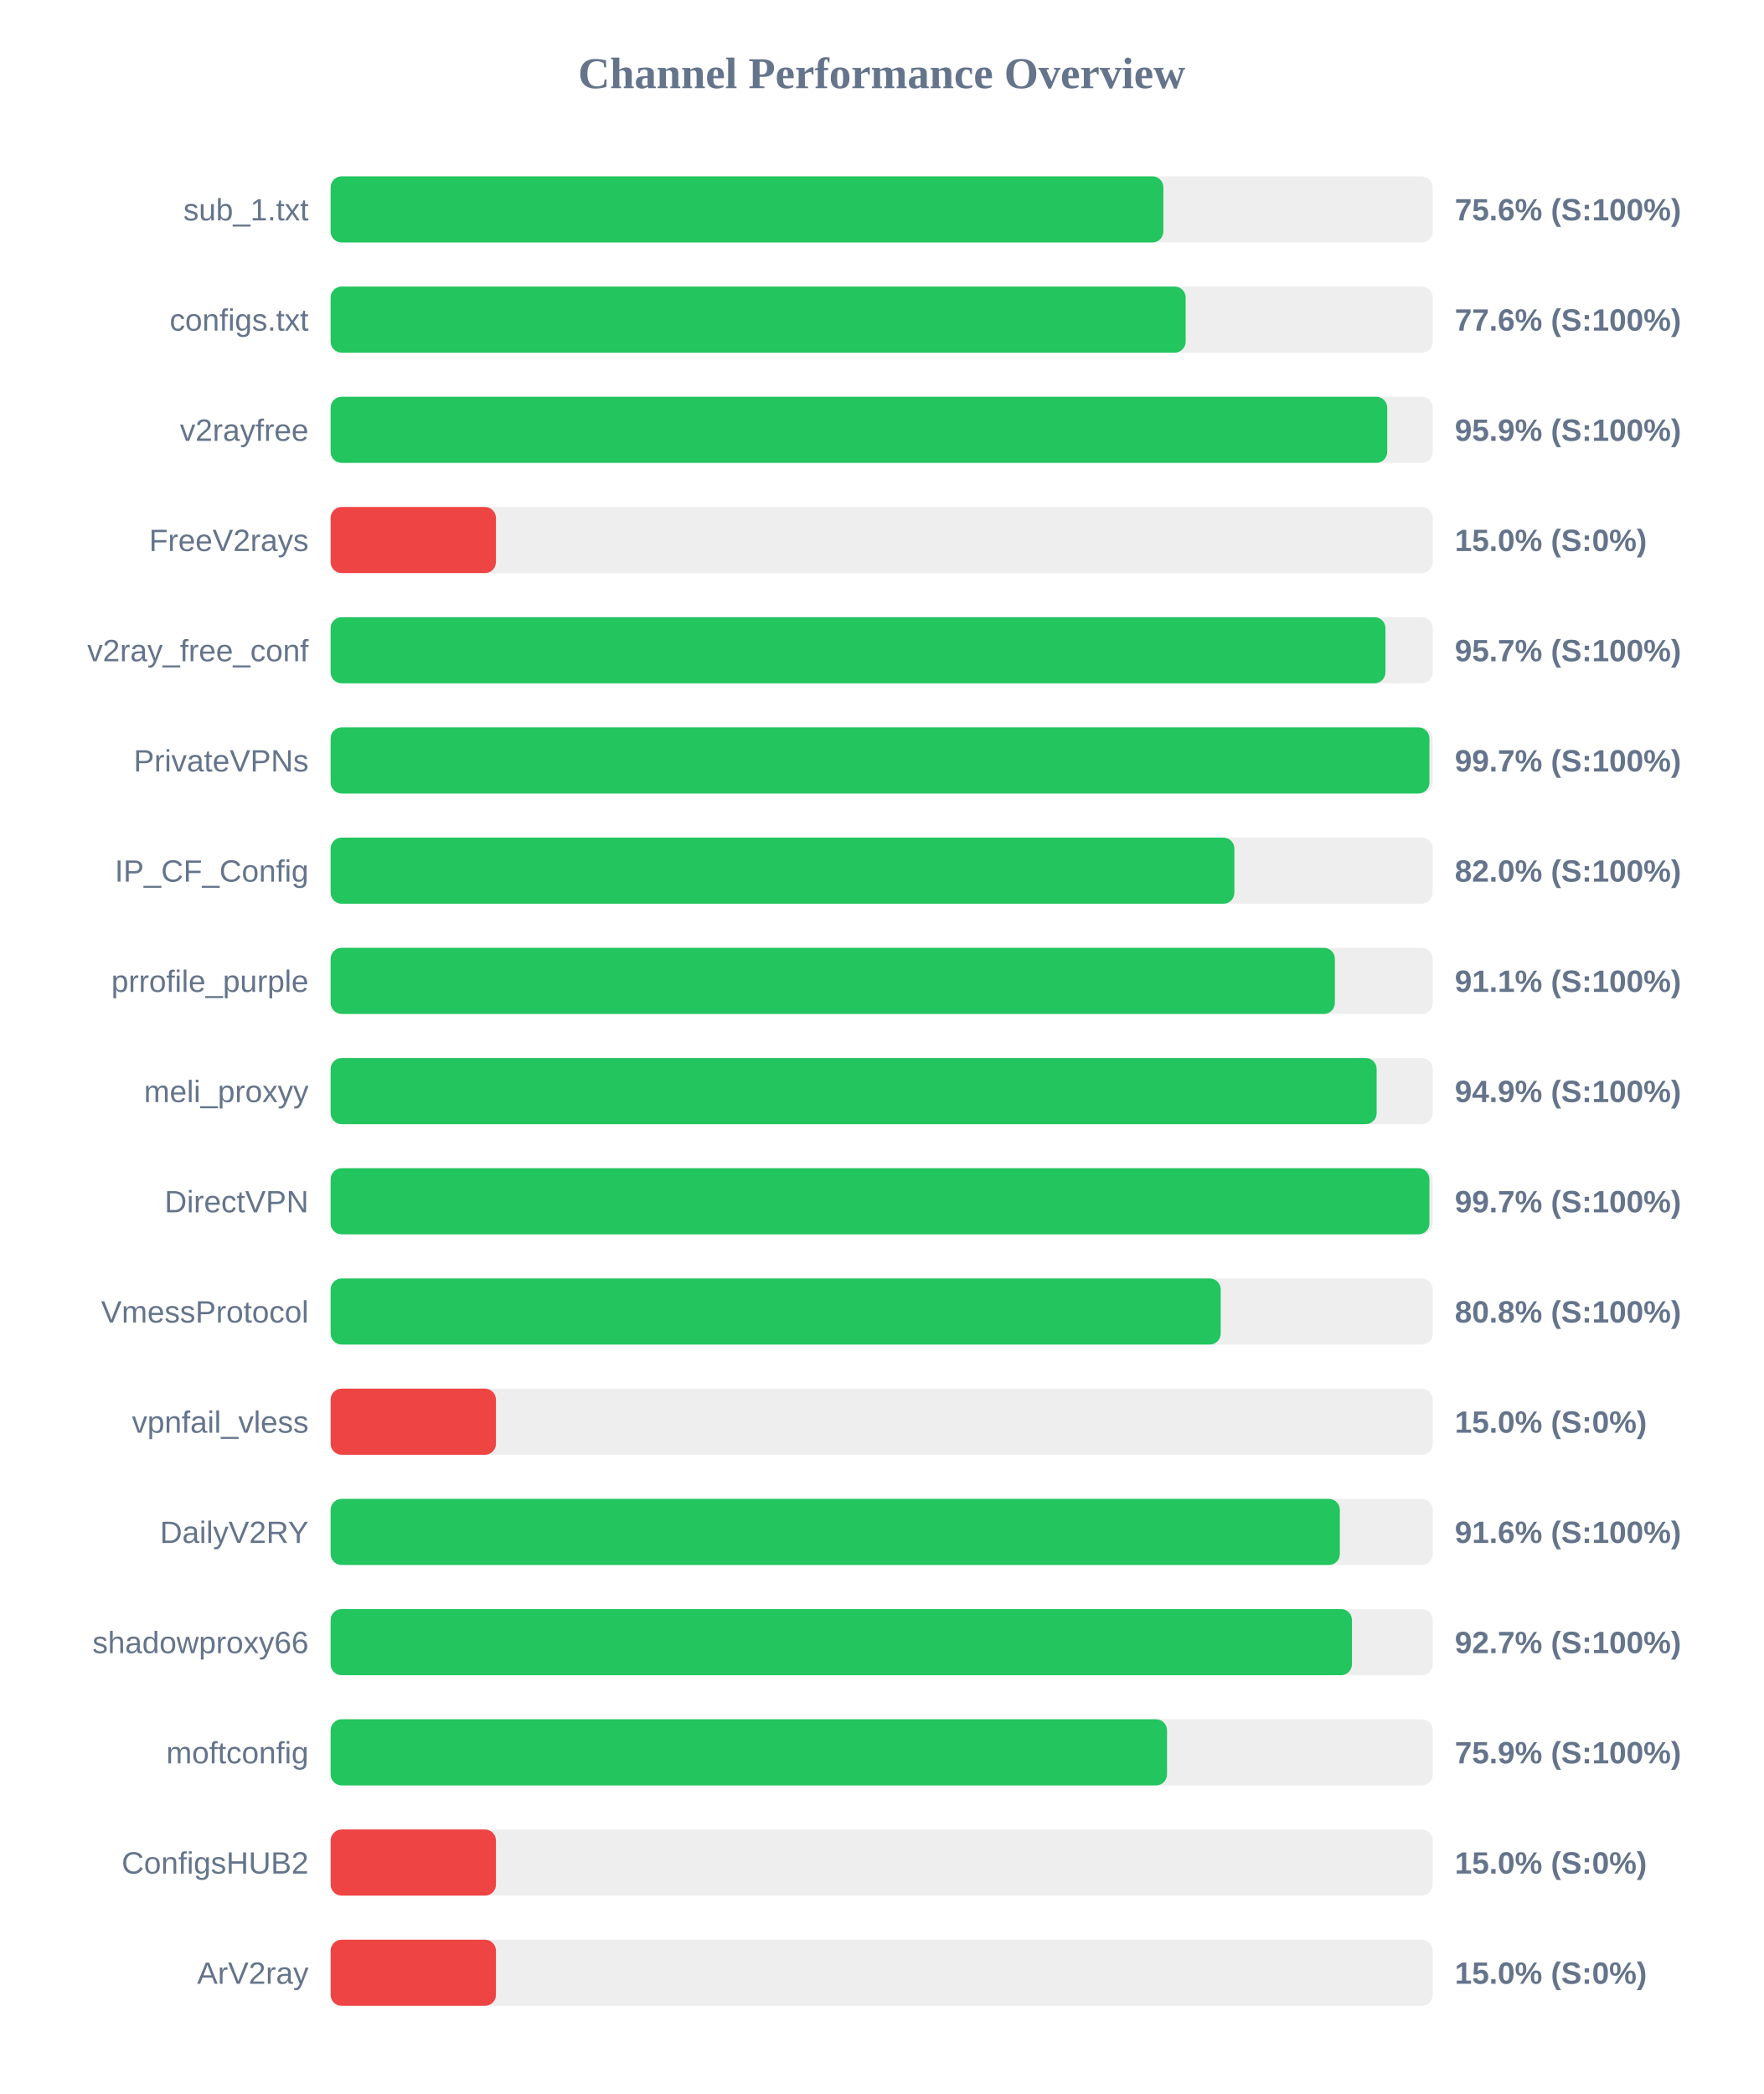
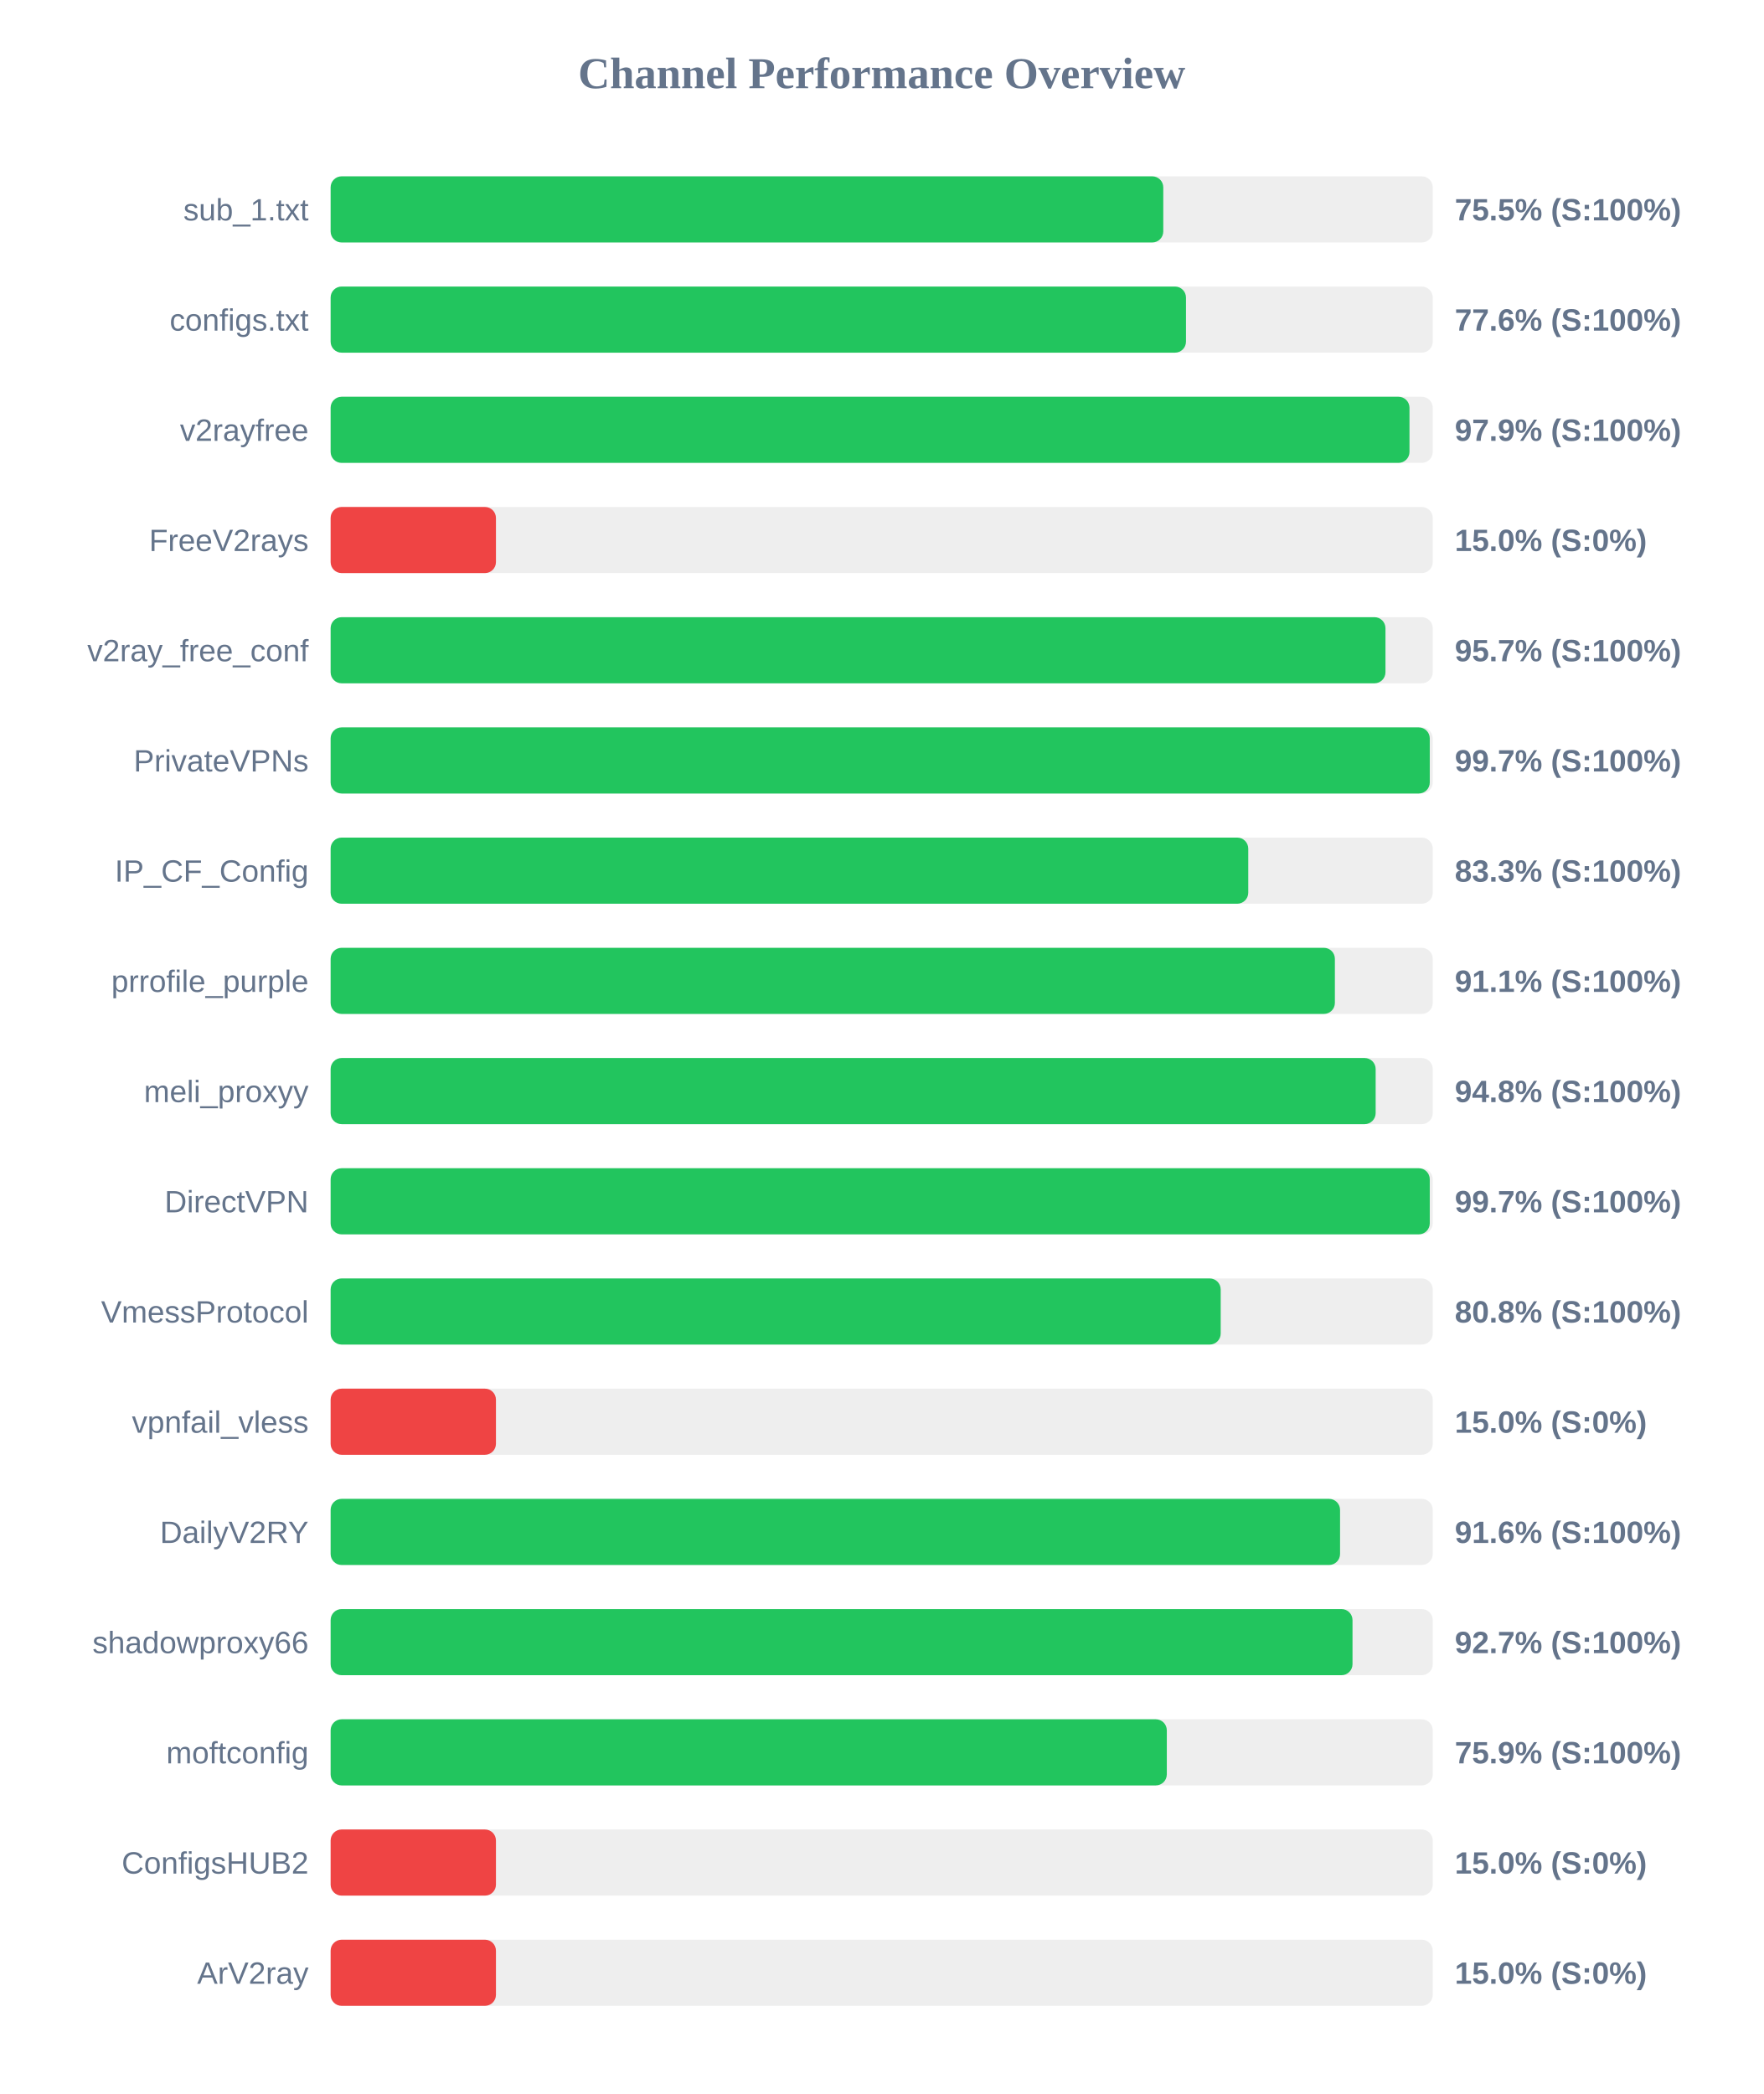
<svg xmlns="http://www.w3.org/2000/svg" width="800" height="950" version="1.1">
  <style>
        .row { font: 14px Arial; fill: #64748b; }
        .score { font: bold 14px Arial; fill: #64748b; }
    </style>
  <text x="400" y="40" text-anchor="middle" font-size="20px" font-weight="bold" fill="#64748b">Channel Performance Overview</text>
  <rect x="150" y="80" width="500" height="30" fill="#eee" rx="5" />
-   <rect x="150" y="80" width="377.8" height="30" fill="#22c55e" rx="5" />
+   <rect x="150" y="80" width="377.75" height="30" fill="#22c55e" rx="5" />
  <text x="140" y="100" text-anchor="end" class="row">sub_1.txt</text>
-   <text x="660" y="100" text-anchor="start" class="score">75.6% (S:100%)</text>
+   <text x="660" y="100" text-anchor="start" class="score">75.5% (S:100%)</text>
  <rect x="150" y="130" width="500" height="30" fill="#eee" rx="5" />
-   <rect x="150" y="130" width="387.9" height="30" fill="#22c55e" rx="5" />
+   <rect x="150" y="130" width="388.05" height="30" fill="#22c55e" rx="5" />
  <text x="140" y="150" text-anchor="end" class="row">configs.txt</text>
  <text x="660" y="150" text-anchor="start" class="score">77.6% (S:100%)</text>
  <rect x="150" y="180" width="500" height="30" fill="#eee" rx="5" />
-   <rect x="150" y="180" width="479.35" height="30" fill="#22c55e" rx="5" />
+   <rect x="150" y="180" width="489.45" height="30" fill="#22c55e" rx="5" />
  <text x="140" y="200" text-anchor="end" class="row">v2rayfree</text>
-   <text x="660" y="200" text-anchor="start" class="score">95.9% (S:100%)</text>
+   <text x="660" y="200" text-anchor="start" class="score">97.9% (S:100%)</text>
  <rect x="150" y="230" width="500" height="30" fill="#eee" rx="5" />
  <rect x="150" y="230" width="75.0" height="30" fill="#ef4444" rx="5" />
  <text x="140" y="250" text-anchor="end" class="row">FreeV2rays</text>
  <text x="660" y="250" text-anchor="start" class="score">15.0% (S:0%)</text>
  <rect x="150" y="280" width="500" height="30" fill="#eee" rx="5" />
  <rect x="150" y="280" width="478.55" height="30" fill="#22c55e" rx="5" />
  <text x="140" y="300" text-anchor="end" class="row">v2ray_free_conf</text>
  <text x="660" y="300" text-anchor="start" class="score">95.7% (S:100%)</text>
  <rect x="150" y="330" width="500" height="30" fill="#eee" rx="5" />
-   <rect x="150" y="330" width="498.5" height="30" fill="#22c55e" rx="5" />
+   <rect x="150" y="330" width="498.65" height="30" fill="#22c55e" rx="5" />
  <text x="140" y="350" text-anchor="end" class="row">PrivateVPNs</text>
  <text x="660" y="350" text-anchor="start" class="score">99.7% (S:100%)</text>
  <rect x="150" y="380" width="500" height="30" fill="#eee" rx="5" />
-   <rect x="150" y="380" width="410.0" height="30" fill="#22c55e" rx="5" />
+   <rect x="150" y="380" width="416.3" height="30" fill="#22c55e" rx="5" />
  <text x="140" y="400" text-anchor="end" class="row">IP_CF_Config</text>
-   <text x="660" y="400" text-anchor="start" class="score">82.0% (S:100%)</text>
+   <text x="660" y="400" text-anchor="start" class="score">83.3% (S:100%)</text>
  <rect x="150" y="430" width="500" height="30" fill="#eee" rx="5" />
  <rect x="150" y="430" width="455.6" height="30" fill="#22c55e" rx="5" />
  <text x="140" y="450" text-anchor="end" class="row">prrofile_purple</text>
  <text x="660" y="450" text-anchor="start" class="score">91.1% (S:100%)</text>
  <rect x="150" y="480" width="500" height="30" fill="#eee" rx="5" />
-   <rect x="150" y="480" width="474.55" height="30" fill="#22c55e" rx="5" />
+   <rect x="150" y="480" width="474.1" height="30" fill="#22c55e" rx="5" />
  <text x="140" y="500" text-anchor="end" class="row">meli_proxyy</text>
-   <text x="660" y="500" text-anchor="start" class="score">94.9% (S:100%)</text>
+   <text x="660" y="500" text-anchor="start" class="score">94.8% (S:100%)</text>
  <rect x="150" y="530" width="500" height="30" fill="#eee" rx="5" />
-   <rect x="150" y="530" width="498.5" height="30" fill="#22c55e" rx="5" />
+   <rect x="150" y="530" width="498.65" height="30" fill="#22c55e" rx="5" />
  <text x="140" y="550" text-anchor="end" class="row">DirectVPN</text>
  <text x="660" y="550" text-anchor="start" class="score">99.7% (S:100%)</text>
  <rect x="150" y="580" width="500" height="30" fill="#eee" rx="5" />
  <rect x="150" y="580" width="403.8" height="30" fill="#22c55e" rx="5" />
  <text x="140" y="600" text-anchor="end" class="row">VmessProtocol</text>
  <text x="660" y="600" text-anchor="start" class="score">80.8% (S:100%)</text>
  <rect x="150" y="630" width="500" height="30" fill="#eee" rx="5" />
  <rect x="150" y="630" width="75.0" height="30" fill="#ef4444" rx="5" />
  <text x="140" y="650" text-anchor="end" class="row">vpnfail_vless</text>
  <text x="660" y="650" text-anchor="start" class="score">15.0% (S:0%)</text>
  <rect x="150" y="680" width="500" height="30" fill="#eee" rx="5" />
-   <rect x="150" y="680" width="457.85" height="30" fill="#22c55e" rx="5" />
+   <rect x="150" y="680" width="457.95" height="30" fill="#22c55e" rx="5" />
  <text x="140" y="700" text-anchor="end" class="row">DailyV2RY</text>
  <text x="660" y="700" text-anchor="start" class="score">91.6% (S:100%)</text>
  <rect x="150" y="730" width="500" height="30" fill="#eee" rx="5" />
-   <rect x="150" y="730" width="463.35" height="30" fill="#22c55e" rx="5" />
+   <rect x="150" y="730" width="463.6" height="30" fill="#22c55e" rx="5" />
  <text x="140" y="750" text-anchor="end" class="row">shadowproxy66</text>
  <text x="660" y="750" text-anchor="start" class="score">92.7% (S:100%)</text>
  <rect x="150" y="780" width="500" height="30" fill="#eee" rx="5" />
-   <rect x="150" y="780" width="379.45" height="30" fill="#22c55e" rx="5" />
+   <rect x="150" y="780" width="379.35" height="30" fill="#22c55e" rx="5" />
  <text x="140" y="800" text-anchor="end" class="row">moftconfig</text>
  <text x="660" y="800" text-anchor="start" class="score">75.9% (S:100%)</text>
  <rect x="150" y="830" width="500" height="30" fill="#eee" rx="5" />
  <rect x="150" y="830" width="75.0" height="30" fill="#ef4444" rx="5" />
  <text x="140" y="850" text-anchor="end" class="row">ConfigsHUB2</text>
  <text x="660" y="850" text-anchor="start" class="score">15.0% (S:0%)</text>
  <rect x="150" y="880" width="500" height="30" fill="#eee" rx="5" />
  <rect x="150" y="880" width="75.0" height="30" fill="#ef4444" rx="5" />
  <text x="140" y="900" text-anchor="end" class="row">ArV2ray</text>
  <text x="660" y="900" text-anchor="start" class="score">15.0% (S:0%)</text>
</svg>
